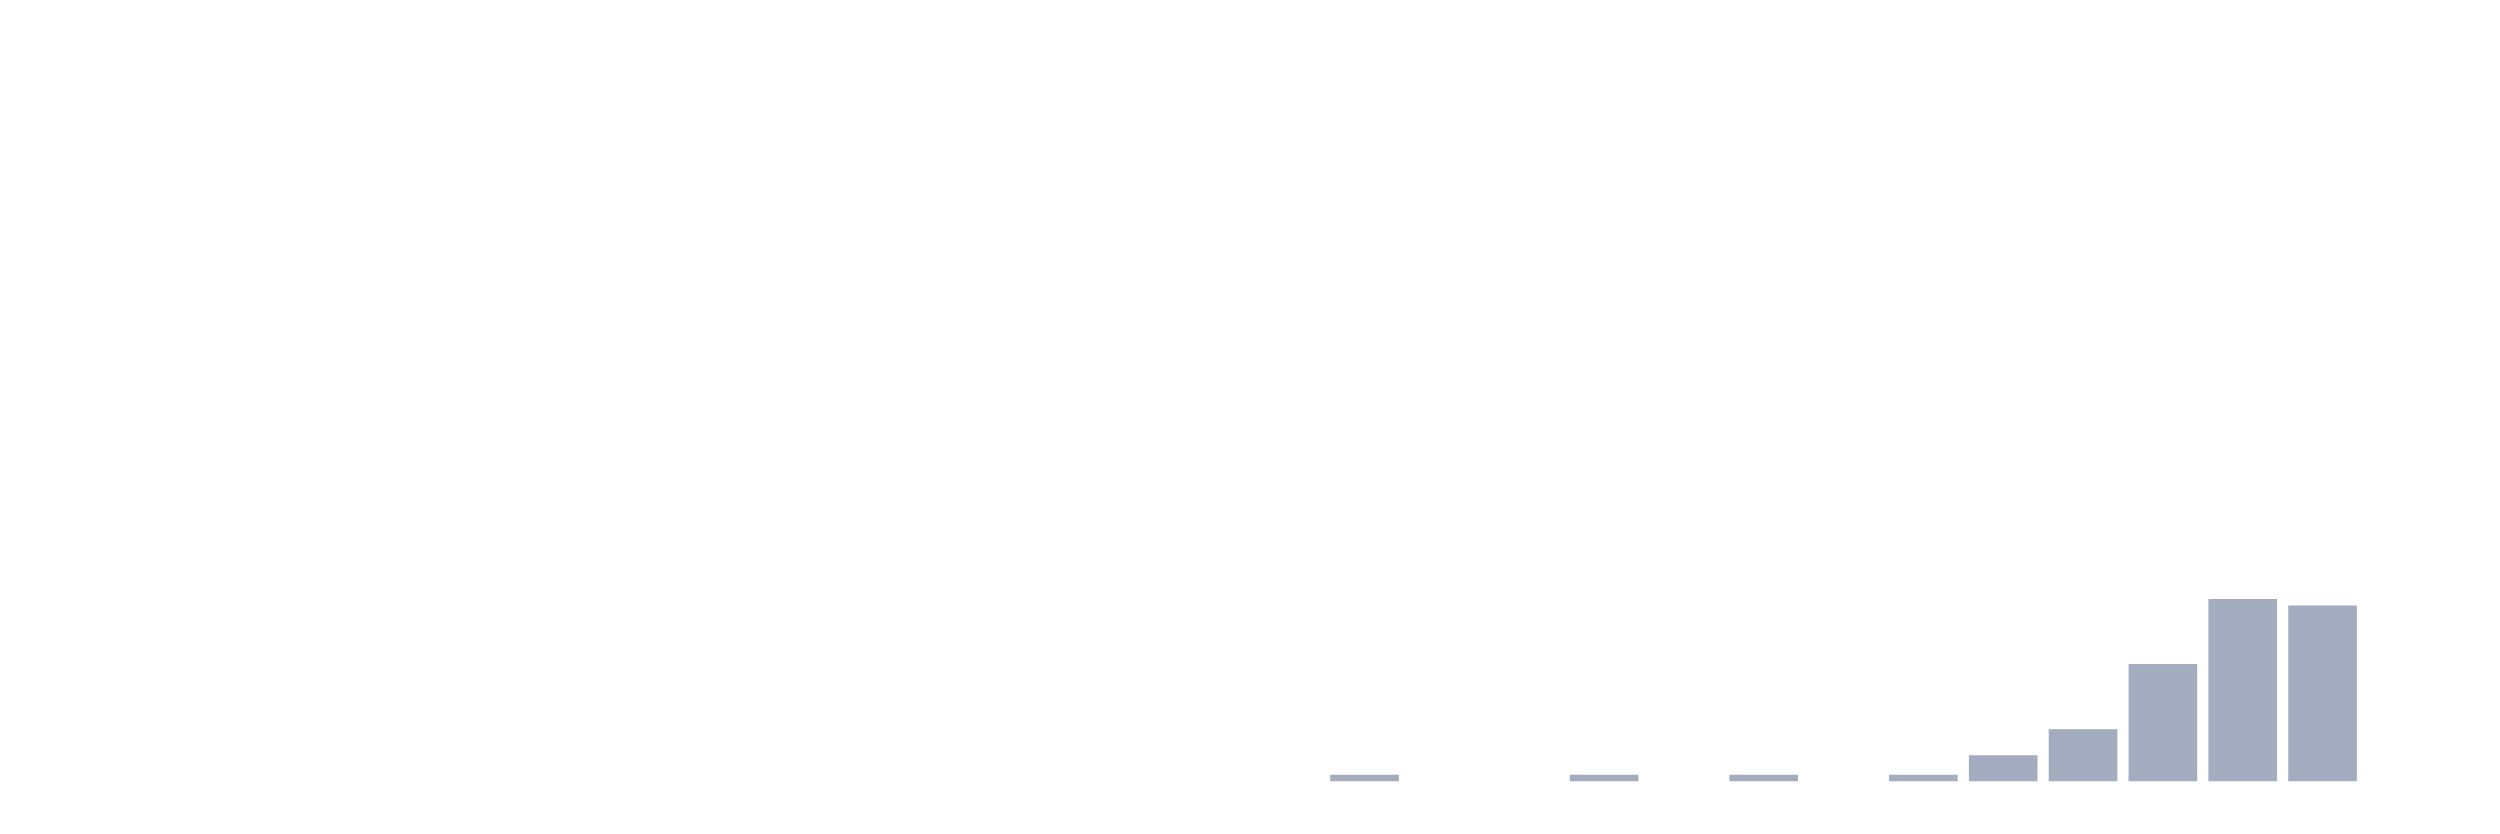
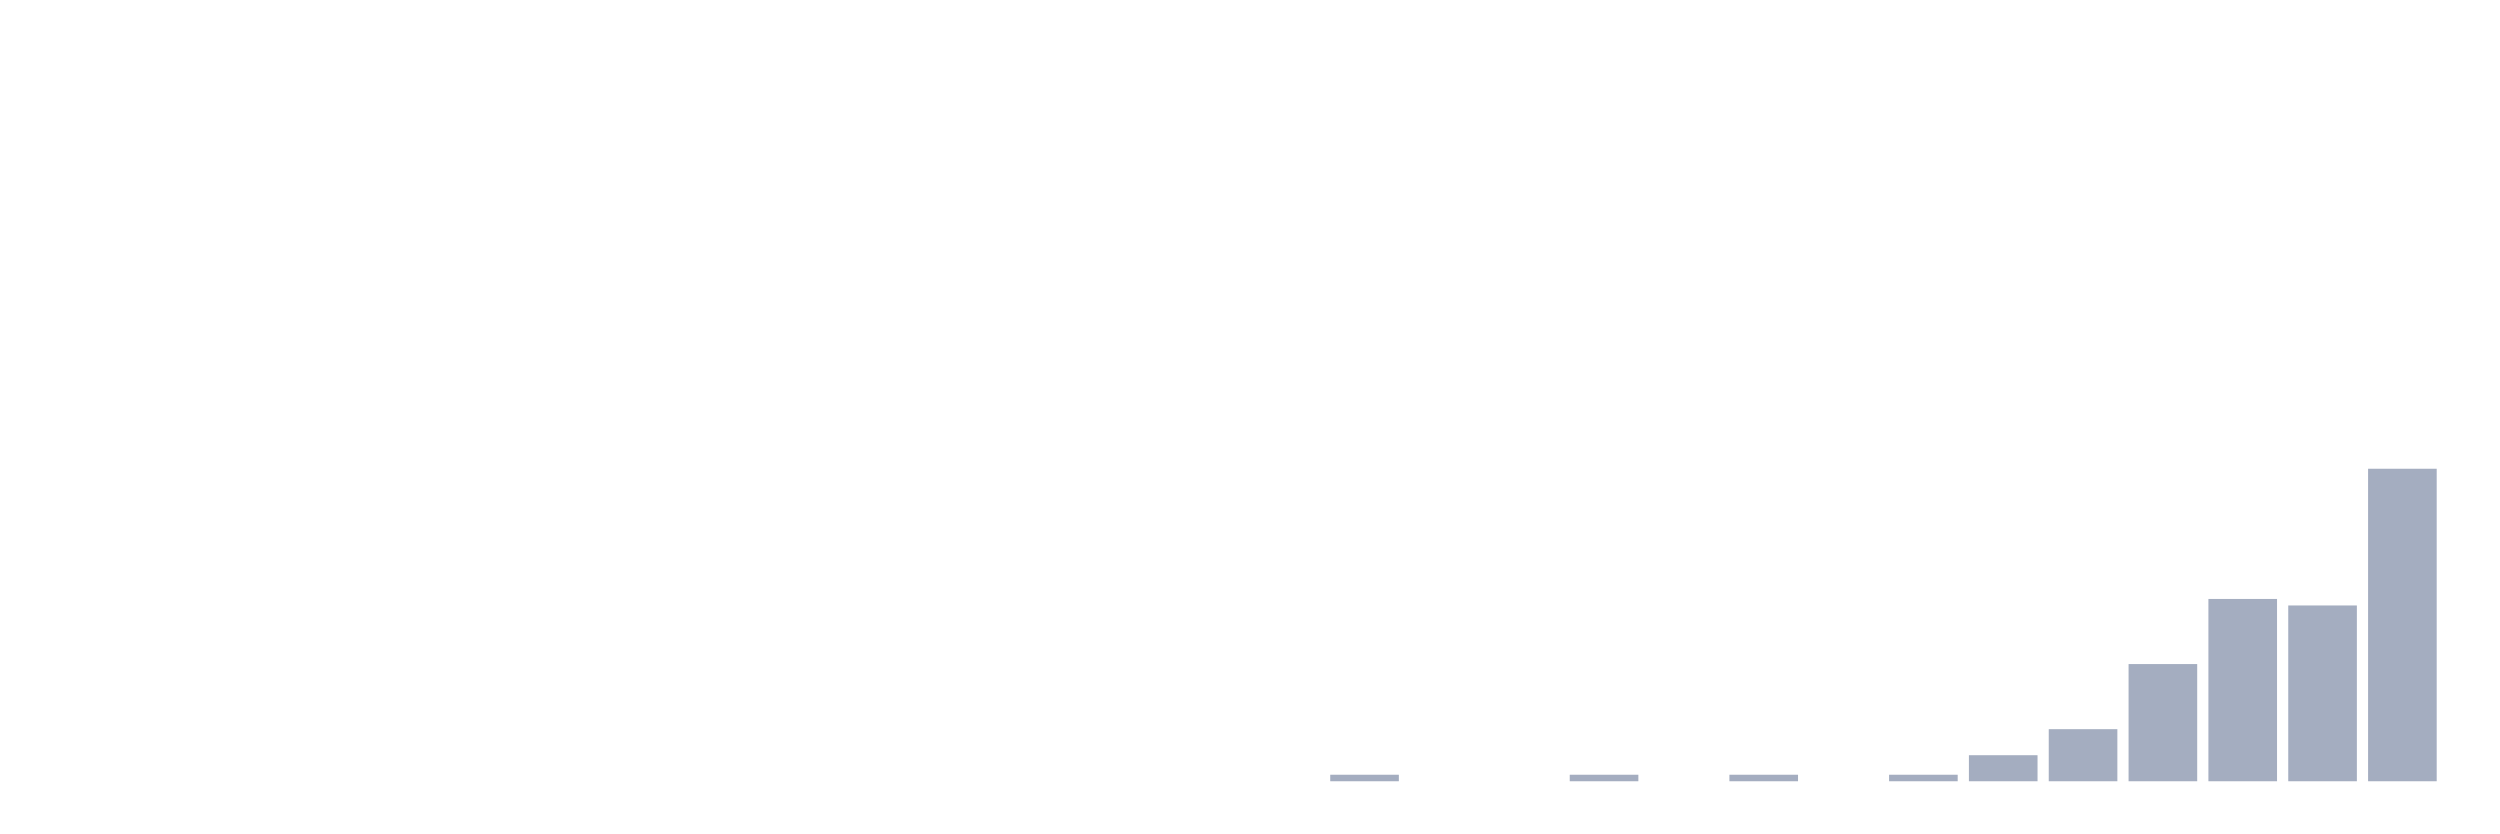
<svg xmlns="http://www.w3.org/2000/svg" viewBox="0 0 480 160">
  <g transform="translate(10,10)">
    <rect class="bar" x="0.153" width="13.175" y="140" height="0" fill="rgb(164,173,192)" />
    <rect class="bar" x="15.482" width="13.175" y="140" height="0" fill="rgb(164,173,192)" />
    <rect class="bar" x="30.81" width="13.175" y="140" height="0" fill="rgb(164,173,192)" />
    <rect class="bar" x="46.138" width="13.175" y="140" height="0" fill="rgb(164,173,192)" />
    <rect class="bar" x="61.466" width="13.175" y="140" height="0" fill="rgb(164,173,192)" />
    <rect class="bar" x="76.794" width="13.175" y="140" height="0" fill="rgb(164,173,192)" />
    <rect class="bar" x="92.123" width="13.175" y="140" height="0" fill="rgb(164,173,192)" />
    <rect class="bar" x="107.451" width="13.175" y="140" height="0" fill="rgb(164,173,192)" />
    <rect class="bar" x="122.779" width="13.175" y="140" height="0" fill="rgb(164,173,192)" />
    <rect class="bar" x="138.107" width="13.175" y="140" height="0" fill="rgb(164,173,192)" />
    <rect class="bar" x="153.436" width="13.175" y="140" height="0" fill="rgb(164,173,192)" />
    <rect class="bar" x="168.764" width="13.175" y="140" height="0" fill="rgb(164,173,192)" />
    <rect class="bar" x="184.092" width="13.175" y="140" height="0" fill="rgb(164,173,192)" />
    <rect class="bar" x="199.42" width="13.175" y="140" height="0" fill="rgb(164,173,192)" />
    <rect class="bar" x="214.748" width="13.175" y="140" height="0" fill="rgb(164,173,192)" />
    <rect class="bar" x="230.077" width="13.175" y="140" height="0" fill="rgb(164,173,192)" />
    <rect class="bar" x="245.405" width="13.175" y="138.75" height="1.25" fill="rgb(164,173,192)" />
    <rect class="bar" x="260.733" width="13.175" y="140" height="0" fill="rgb(164,173,192)" />
    <rect class="bar" x="276.061" width="13.175" y="140" height="0" fill="rgb(164,173,192)" />
    <rect class="bar" x="291.39" width="13.175" y="138.75" height="1.25" fill="rgb(164,173,192)" />
    <rect class="bar" x="306.718" width="13.175" y="140" height="0" fill="rgb(164,173,192)" />
    <rect class="bar" x="322.046" width="13.175" y="138.75" height="1.25" fill="rgb(164,173,192)" />
    <rect class="bar" x="337.374" width="13.175" y="140" height="0" fill="rgb(164,173,192)" />
    <rect class="bar" x="352.702" width="13.175" y="138.75" height="1.25" fill="rgb(164,173,192)" />
    <rect class="bar" x="368.031" width="13.175" y="135" height="5" fill="rgb(164,173,192)" />
    <rect class="bar" x="383.359" width="13.175" y="130" height="10" fill="rgb(164,173,192)" />
    <rect class="bar" x="398.687" width="13.175" y="117.5" height="22.5" fill="rgb(164,173,192)" />
    <rect class="bar" x="414.015" width="13.175" y="105" height="35" fill="rgb(164,173,192)" />
    <rect class="bar" x="429.344" width="13.175" y="106.25" height="33.75" fill="rgb(164,173,192)" />
-     <rect class="bar" x="444.672" width="13.175" y="140" height="0" fill="rgb(164,173,192)" />
+     <rect class="bar" x="444.672" width="13.175" y="80" height="60" fill="rgb(164,173,192)" />
  </g>
</svg>
